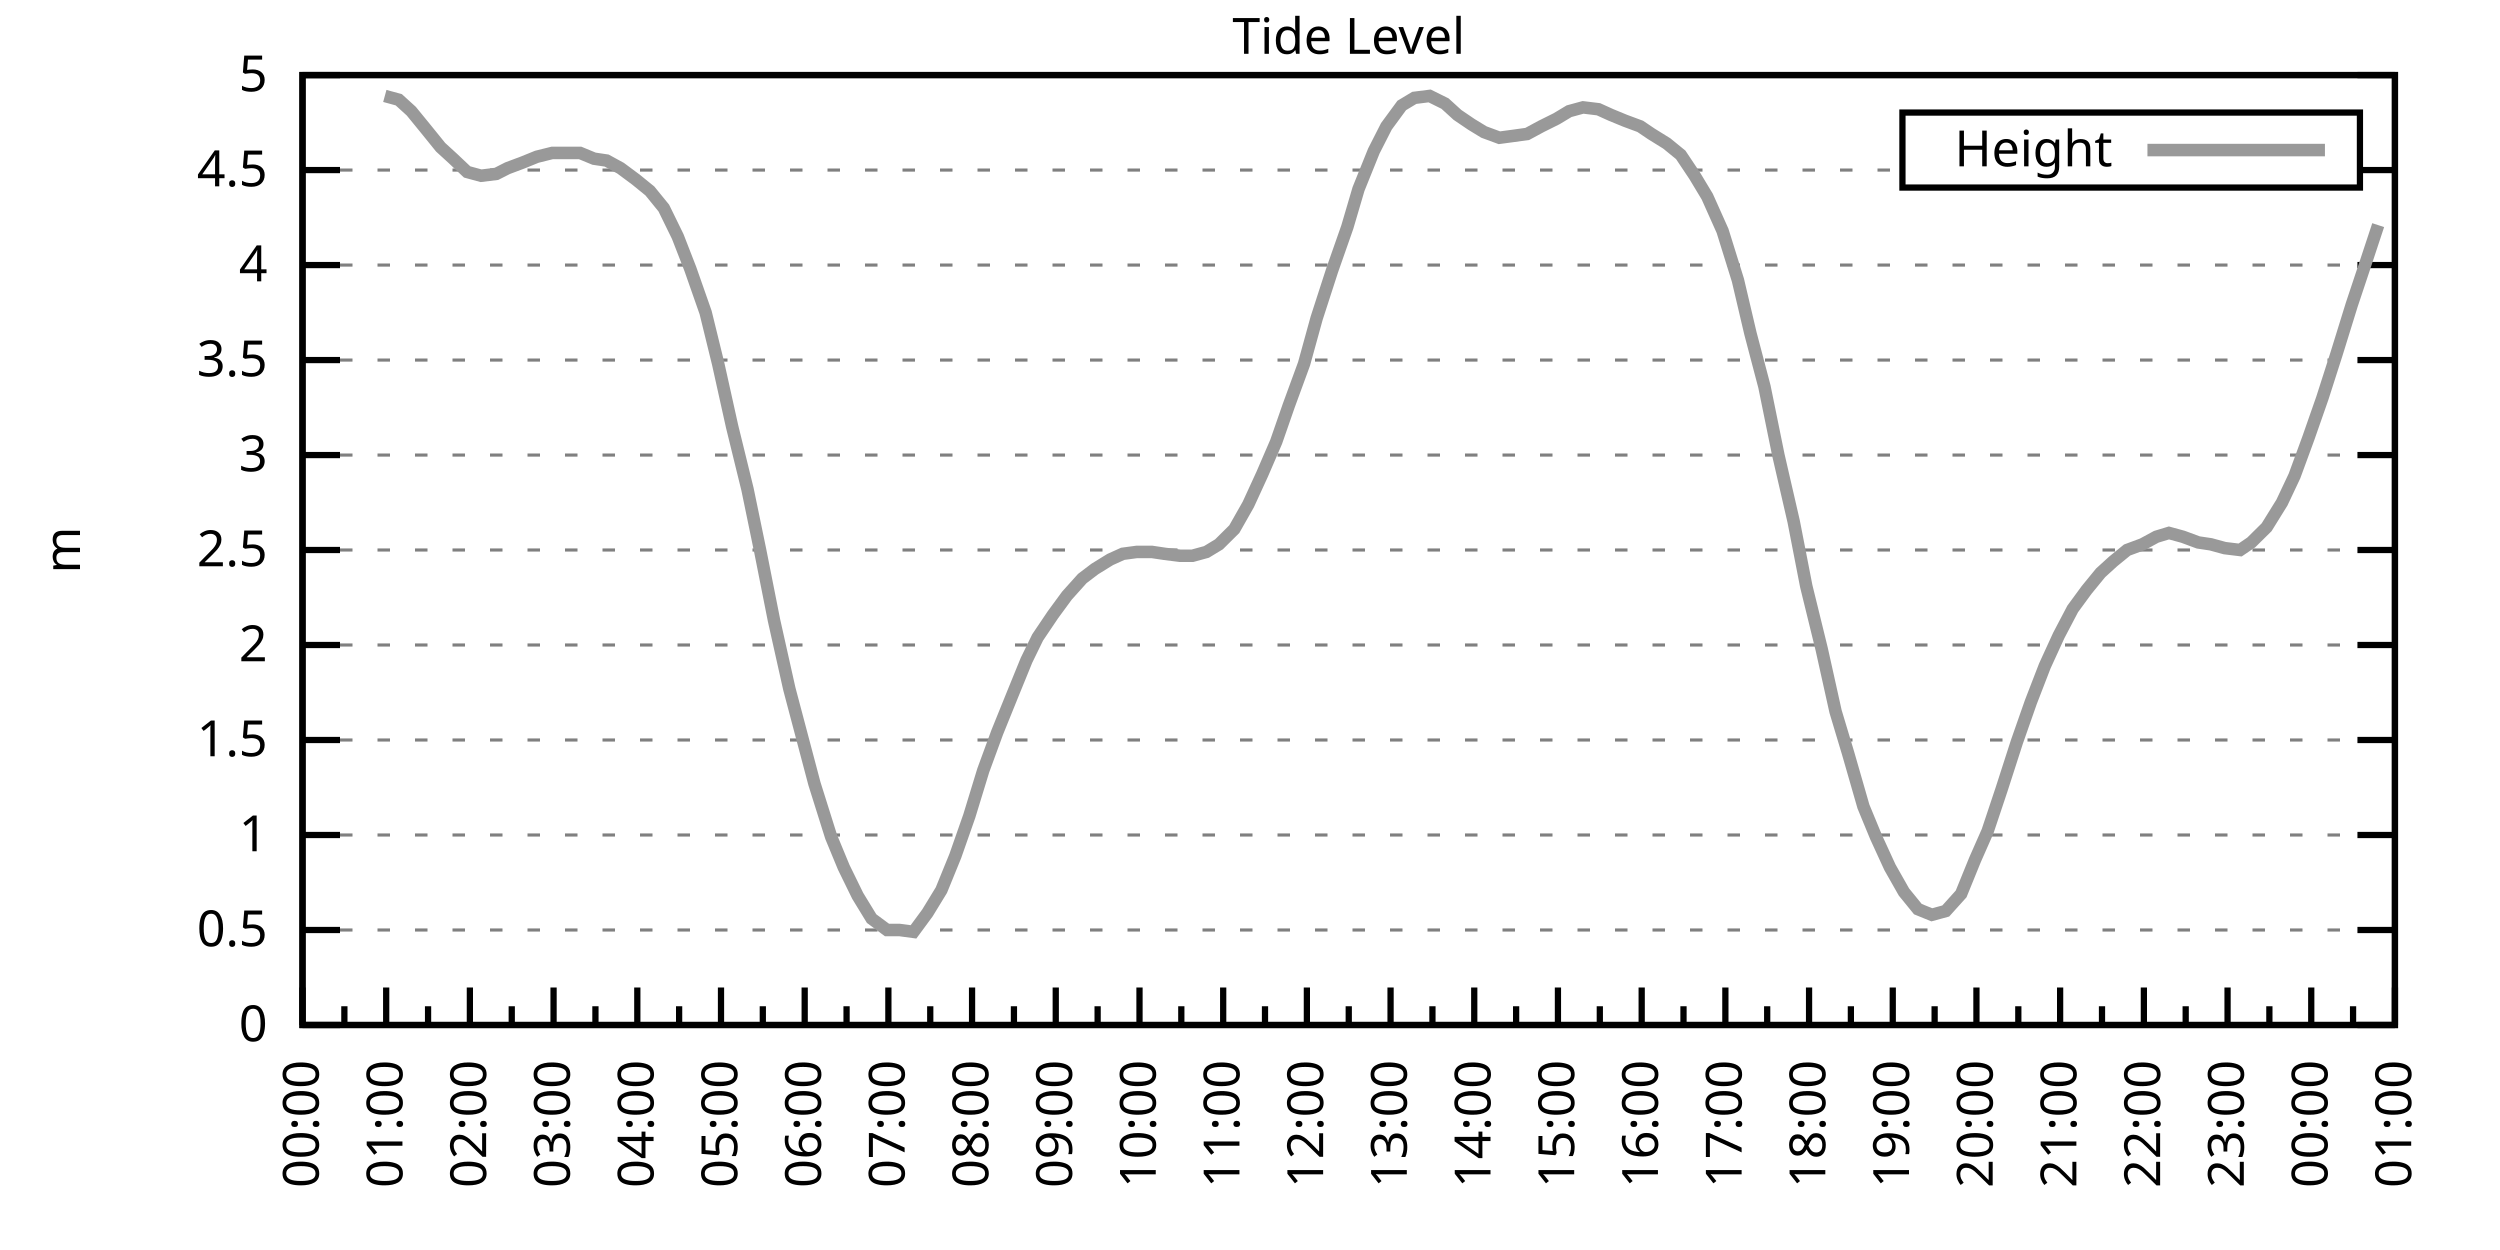
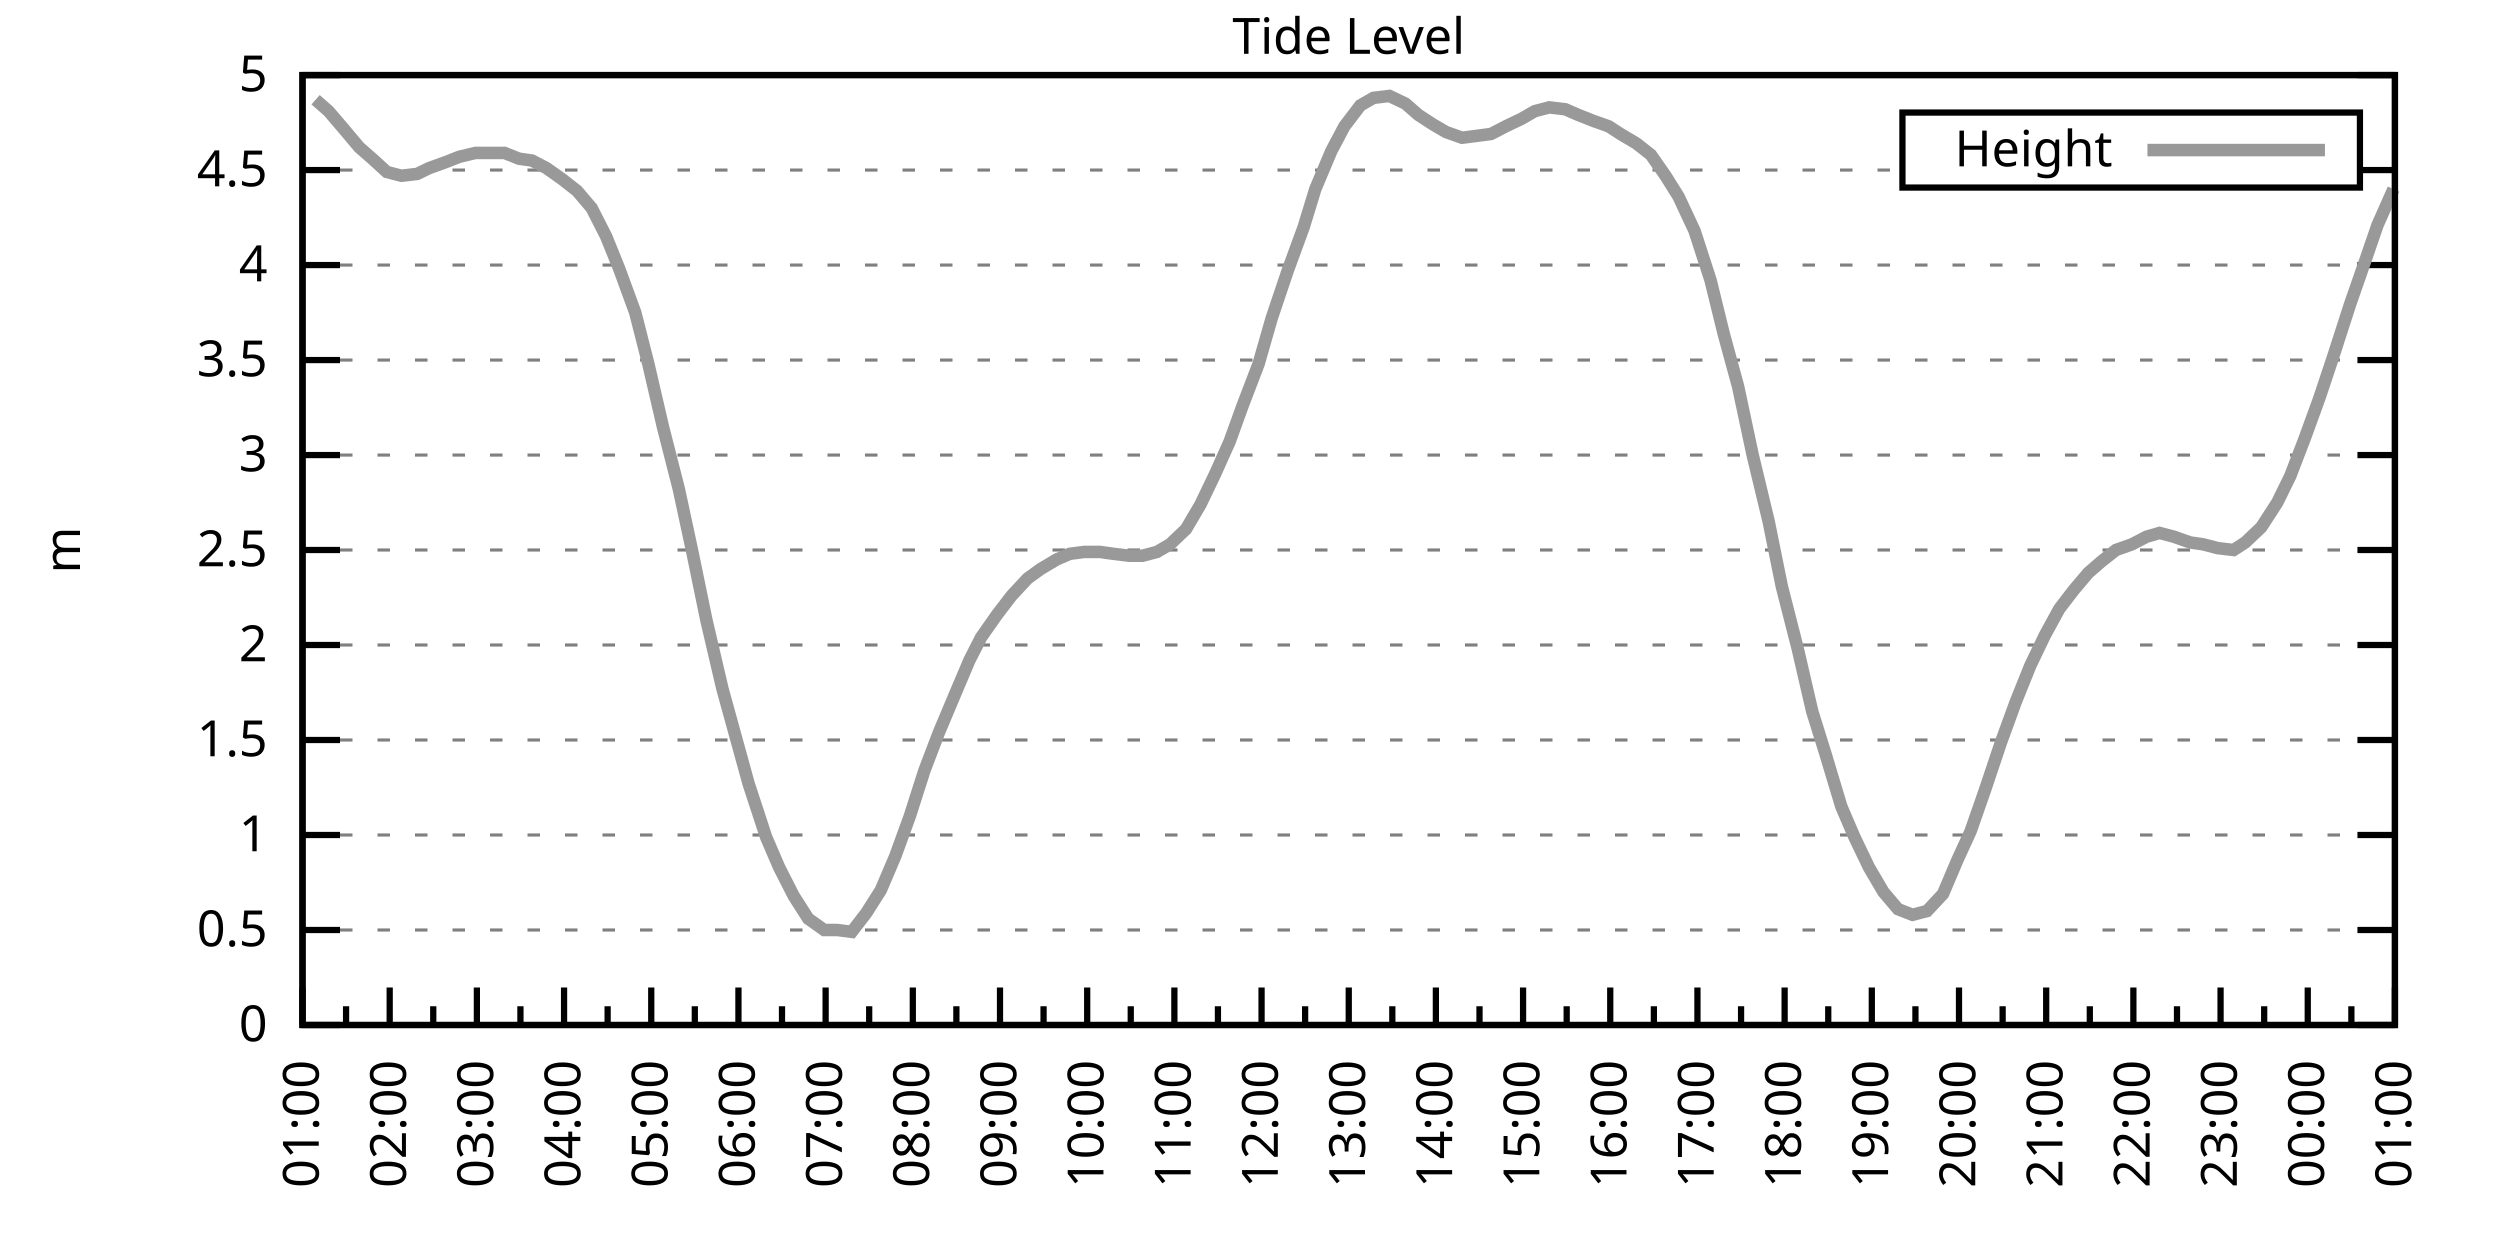
<svg xmlns="http://www.w3.org/2000/svg" xmlns:xlink="http://www.w3.org/1999/xlink" width="400" height="200" viewBox="0 0 400 200">
  <g id="gnuplot_canvas">
    <rect x="0" y="0" width="400" height="200" fill="none" />
    <defs>
      <circle id="gpDot" r="0.5" stroke-width="0.5" stroke="currentColor" />
      <path id="gpPt0" stroke-width="0.333" stroke="currentColor" d="M-1,0 h2 M0,-1 v2" />
      <path id="gpPt1" stroke-width="0.333" stroke="currentColor" d="M-1,-1 L1,1 M1,-1 L-1,1" />
      <path id="gpPt2" stroke-width="0.333" stroke="currentColor" d="M-1,0 L1,0 M0,-1 L0,1 M-1,-1 L1,1 M-1,1 L1,-1" />
      <rect id="gpPt3" stroke-width="0.333" stroke="currentColor" x="-1" y="-1" width="2" height="2" />
      <rect id="gpPt4" stroke-width="0.333" stroke="currentColor" fill="currentColor" x="-1" y="-1" width="2" height="2" />
      <circle id="gpPt5" stroke-width="0.333" stroke="currentColor" cx="0" cy="0" r="1" />
      <use xlink:href="#gpPt5" id="gpPt6" fill="currentColor" stroke="none" />
      <path id="gpPt7" stroke-width="0.333" stroke="currentColor" d="M0,-1.33 L-1.33,0.67 L1.33,0.67 z" />
      <use xlink:href="#gpPt7" id="gpPt8" fill="currentColor" stroke="none" />
      <use xlink:href="#gpPt7" id="gpPt9" stroke="currentColor" transform="rotate(180)" />
      <use xlink:href="#gpPt9" id="gpPt10" fill="currentColor" stroke="none" />
      <use xlink:href="#gpPt3" id="gpPt11" stroke="currentColor" transform="rotate(45)" />
      <use xlink:href="#gpPt11" id="gpPt12" fill="currentColor" stroke="none" />
      <path id="gpPt13" stroke-width="0.333" stroke="currentColor" d="M0,1.330 L1.265,0.411 L0.782,-1.067 L-0.782,-1.076 L-1.265,0.411 z" />
      <use xlink:href="#gpPt13" id="gpPt14" fill="currentColor" stroke="none" />
      <filter id="textbox" filterUnits="objectBoundingBox" x="0" y="0" height="1" width="1">
        <feFlood flood-color="white" flood-opacity="1" result="bgnd" />
        <feComposite in="SourceGraphic" in2="bgnd" operator="atop" />
      </filter>
      <filter id="greybox" filterUnits="objectBoundingBox" x="0" y="0" height="1" width="1">
        <feFlood flood-color="lightgrey" flood-opacity="1" result="grey" />
        <feComposite in="SourceGraphic" in2="grey" operator="atop" />
      </filter>
    </defs>
    <g fill="none" color="white" stroke="currentColor" stroke-width="1.00" stroke-linecap="butt" stroke-linejoin="miter">
</g>
    <g fill="none" color="black" stroke="currentColor" stroke-width="1.00" stroke-linecap="butt" stroke-linejoin="miter">
      <g stroke="none" shape-rendering="crispEdges">
        <polygon fill="rgb(255, 255, 255)" points="48.40,164.00 383.18,164.00 383.18,12.02 48.40,12.02 " />
      </g>
    </g>
    <g fill="none" color="black" stroke="currentColor" stroke-width="1.00" stroke-linecap="butt" stroke-linejoin="miter">
</g>
    <g fill="none" color="black" stroke="black" stroke-width="0.50" stroke-linecap="butt" stroke-linejoin="miter">
</g>
    <g fill="none" color="gray" stroke="currentColor" stroke-width="0.50" stroke-linecap="butt" stroke-linejoin="miter">
      <path stroke="gray" stroke-dasharray="2,4" class="gridline" d="M48.40,164.00 L383.19,164.00  " />
    </g>
    <g fill="none" color="gray" stroke="gray" stroke-width="1.00" stroke-linecap="butt" stroke-linejoin="miter">
</g>
    <g fill="none" color="black" stroke="currentColor" stroke-width="1.00" stroke-linecap="butt" stroke-linejoin="miter">
      <path stroke="black" d="M48.40,164.00 L54.40,164.00 M383.19,164.00 L377.19,164.00  " />
      <g transform="translate(42.80,166.60)" stroke="none" fill="black" font-family="Sans" font-size="8.00" text-anchor="end">
        <text>
          <tspan font-family="Sans"> 0</tspan>
        </text>
      </g>
    </g>
    <g fill="none" color="black" stroke="currentColor" stroke-width="1.00" stroke-linecap="butt" stroke-linejoin="miter">
</g>
    <g fill="none" color="black" stroke="black" stroke-width="0.50" stroke-linecap="butt" stroke-linejoin="miter">
</g>
    <g fill="none" color="gray" stroke="currentColor" stroke-width="0.50" stroke-linecap="butt" stroke-linejoin="miter">
      <path stroke="gray" stroke-dasharray="2,4" class="gridline" d="M48.40,148.80 L383.19,148.80  " />
    </g>
    <g fill="none" color="gray" stroke="gray" stroke-width="1.00" stroke-linecap="butt" stroke-linejoin="miter">
</g>
    <g fill="none" color="black" stroke="currentColor" stroke-width="1.00" stroke-linecap="butt" stroke-linejoin="miter">
      <path stroke="black" d="M48.40,148.80 L54.40,148.80 M383.19,148.80 L377.19,148.80  " />
      <g transform="translate(42.80,151.40)" stroke="none" fill="black" font-family="Sans" font-size="8.00" text-anchor="end">
        <text>
          <tspan font-family="Sans"> 0.5</tspan>
        </text>
      </g>
    </g>
    <g fill="none" color="black" stroke="currentColor" stroke-width="1.00" stroke-linecap="butt" stroke-linejoin="miter">
</g>
    <g fill="none" color="black" stroke="black" stroke-width="0.50" stroke-linecap="butt" stroke-linejoin="miter">
</g>
    <g fill="none" color="gray" stroke="currentColor" stroke-width="0.50" stroke-linecap="butt" stroke-linejoin="miter">
      <path stroke="gray" stroke-dasharray="2,4" class="gridline" d="M48.40,133.60 L383.19,133.60  " />
    </g>
    <g fill="none" color="gray" stroke="gray" stroke-width="1.00" stroke-linecap="butt" stroke-linejoin="miter">
</g>
    <g fill="none" color="black" stroke="currentColor" stroke-width="1.00" stroke-linecap="butt" stroke-linejoin="miter">
      <path stroke="black" d="M48.40,133.60 L54.40,133.60 M383.19,133.60 L377.19,133.60  " />
      <g transform="translate(42.80,136.20)" stroke="none" fill="black" font-family="Sans" font-size="8.00" text-anchor="end">
        <text>
          <tspan font-family="Sans"> 1</tspan>
        </text>
      </g>
    </g>
    <g fill="none" color="black" stroke="currentColor" stroke-width="1.00" stroke-linecap="butt" stroke-linejoin="miter">
</g>
    <g fill="none" color="black" stroke="black" stroke-width="0.50" stroke-linecap="butt" stroke-linejoin="miter">
</g>
    <g fill="none" color="gray" stroke="currentColor" stroke-width="0.50" stroke-linecap="butt" stroke-linejoin="miter">
      <path stroke="gray" stroke-dasharray="2,4" class="gridline" d="M48.40,118.40 L383.19,118.40  " />
    </g>
    <g fill="none" color="gray" stroke="gray" stroke-width="1.00" stroke-linecap="butt" stroke-linejoin="miter">
</g>
    <g fill="none" color="black" stroke="currentColor" stroke-width="1.00" stroke-linecap="butt" stroke-linejoin="miter">
      <path stroke="black" d="M48.40,118.40 L54.40,118.40 M383.19,118.40 L377.19,118.40  " />
      <g transform="translate(42.80,121.00)" stroke="none" fill="black" font-family="Sans" font-size="8.00" text-anchor="end">
        <text>
          <tspan font-family="Sans"> 1.5</tspan>
        </text>
      </g>
    </g>
    <g fill="none" color="black" stroke="currentColor" stroke-width="1.00" stroke-linecap="butt" stroke-linejoin="miter">
</g>
    <g fill="none" color="black" stroke="black" stroke-width="0.50" stroke-linecap="butt" stroke-linejoin="miter">
</g>
    <g fill="none" color="gray" stroke="currentColor" stroke-width="0.50" stroke-linecap="butt" stroke-linejoin="miter">
      <path stroke="gray" stroke-dasharray="2,4" class="gridline" d="M48.40,103.20 L383.19,103.20  " />
    </g>
    <g fill="none" color="gray" stroke="gray" stroke-width="1.00" stroke-linecap="butt" stroke-linejoin="miter">
</g>
    <g fill="none" color="black" stroke="currentColor" stroke-width="1.00" stroke-linecap="butt" stroke-linejoin="miter">
      <path stroke="black" d="M48.40,103.20 L54.40,103.20 M383.19,103.20 L377.19,103.20  " />
      <g transform="translate(42.80,105.80)" stroke="none" fill="black" font-family="Sans" font-size="8.00" text-anchor="end">
        <text>
          <tspan font-family="Sans"> 2</tspan>
        </text>
      </g>
    </g>
    <g fill="none" color="black" stroke="currentColor" stroke-width="1.00" stroke-linecap="butt" stroke-linejoin="miter">
</g>
    <g fill="none" color="black" stroke="black" stroke-width="0.50" stroke-linecap="butt" stroke-linejoin="miter">
</g>
    <g fill="none" color="gray" stroke="currentColor" stroke-width="0.50" stroke-linecap="butt" stroke-linejoin="miter">
      <path stroke="gray" stroke-dasharray="2,4" class="gridline" d="M48.40,88.00 L383.19,88.00  " />
    </g>
    <g fill="none" color="gray" stroke="gray" stroke-width="1.00" stroke-linecap="butt" stroke-linejoin="miter">
</g>
    <g fill="none" color="black" stroke="currentColor" stroke-width="1.00" stroke-linecap="butt" stroke-linejoin="miter">
      <path stroke="black" d="M48.40,88.00 L54.40,88.00 M383.19,88.00 L377.19,88.00  " />
      <g transform="translate(42.80,90.60)" stroke="none" fill="black" font-family="Sans" font-size="8.00" text-anchor="end">
        <text>
          <tspan font-family="Sans"> 2.5</tspan>
        </text>
      </g>
    </g>
    <g fill="none" color="black" stroke="currentColor" stroke-width="1.00" stroke-linecap="butt" stroke-linejoin="miter">
</g>
    <g fill="none" color="black" stroke="black" stroke-width="0.50" stroke-linecap="butt" stroke-linejoin="miter">
</g>
    <g fill="none" color="gray" stroke="currentColor" stroke-width="0.50" stroke-linecap="butt" stroke-linejoin="miter">
      <path stroke="gray" stroke-dasharray="2,4" class="gridline" d="M48.40,72.81 L383.19,72.81  " />
    </g>
    <g fill="none" color="gray" stroke="gray" stroke-width="1.00" stroke-linecap="butt" stroke-linejoin="miter">
</g>
    <g fill="none" color="black" stroke="currentColor" stroke-width="1.00" stroke-linecap="butt" stroke-linejoin="miter">
      <path stroke="black" d="M48.40,72.81 L54.40,72.81 M383.19,72.81 L377.19,72.81  " />
      <g transform="translate(42.80,75.41)" stroke="none" fill="black" font-family="Sans" font-size="8.00" text-anchor="end">
        <text>
          <tspan font-family="Sans"> 3</tspan>
        </text>
      </g>
    </g>
    <g fill="none" color="black" stroke="currentColor" stroke-width="1.00" stroke-linecap="butt" stroke-linejoin="miter">
</g>
    <g fill="none" color="black" stroke="black" stroke-width="0.50" stroke-linecap="butt" stroke-linejoin="miter">
</g>
    <g fill="none" color="gray" stroke="currentColor" stroke-width="0.50" stroke-linecap="butt" stroke-linejoin="miter">
      <path stroke="gray" stroke-dasharray="2,4" class="gridline" d="M48.40,57.61 L383.19,57.61  " />
    </g>
    <g fill="none" color="gray" stroke="gray" stroke-width="1.00" stroke-linecap="butt" stroke-linejoin="miter">
</g>
    <g fill="none" color="black" stroke="currentColor" stroke-width="1.00" stroke-linecap="butt" stroke-linejoin="miter">
      <path stroke="black" d="M48.40,57.61 L54.40,57.61 M383.19,57.61 L377.19,57.61  " />
      <g transform="translate(42.80,60.21)" stroke="none" fill="black" font-family="Sans" font-size="8.00" text-anchor="end">
        <text>
          <tspan font-family="Sans"> 3.5</tspan>
        </text>
      </g>
    </g>
    <g fill="none" color="black" stroke="currentColor" stroke-width="1.00" stroke-linecap="butt" stroke-linejoin="miter">
</g>
    <g fill="none" color="black" stroke="black" stroke-width="0.50" stroke-linecap="butt" stroke-linejoin="miter">
</g>
    <g fill="none" color="gray" stroke="currentColor" stroke-width="0.50" stroke-linecap="butt" stroke-linejoin="miter">
      <path stroke="gray" stroke-dasharray="2,4" class="gridline" d="M48.40,42.41 L383.19,42.41  " />
    </g>
    <g fill="none" color="gray" stroke="gray" stroke-width="1.00" stroke-linecap="butt" stroke-linejoin="miter">
</g>
    <g fill="none" color="black" stroke="currentColor" stroke-width="1.00" stroke-linecap="butt" stroke-linejoin="miter">
      <path stroke="black" d="M48.40,42.41 L54.40,42.41 M383.19,42.41 L377.19,42.41  " />
      <g transform="translate(42.80,45.01)" stroke="none" fill="black" font-family="Sans" font-size="8.00" text-anchor="end">
        <text>
          <tspan font-family="Sans"> 4</tspan>
        </text>
      </g>
    </g>
    <g fill="none" color="black" stroke="currentColor" stroke-width="1.00" stroke-linecap="butt" stroke-linejoin="miter">
</g>
    <g fill="none" color="black" stroke="black" stroke-width="0.50" stroke-linecap="butt" stroke-linejoin="miter">
</g>
    <g fill="none" color="gray" stroke="currentColor" stroke-width="0.50" stroke-linecap="butt" stroke-linejoin="miter">
      <path stroke="gray" stroke-dasharray="2,4" class="gridline" d="M48.40,27.21 L304.39,27.21 M377.59,27.21 L383.19,27.21  " />
    </g>
    <g fill="none" color="gray" stroke="gray" stroke-width="1.00" stroke-linecap="butt" stroke-linejoin="miter">
</g>
    <g fill="none" color="black" stroke="currentColor" stroke-width="1.00" stroke-linecap="butt" stroke-linejoin="miter">
      <path stroke="black" d="M48.40,27.21 L54.40,27.21 M383.19,27.21 L377.19,27.21  " />
      <g transform="translate(42.80,29.81)" stroke="none" fill="black" font-family="Sans" font-size="8.00" text-anchor="end">
        <text>
          <tspan font-family="Sans"> 4.5</tspan>
        </text>
      </g>
    </g>
    <g fill="none" color="black" stroke="currentColor" stroke-width="1.00" stroke-linecap="butt" stroke-linejoin="miter">
</g>
    <g fill="none" color="black" stroke="black" stroke-width="0.50" stroke-linecap="butt" stroke-linejoin="miter">
</g>
    <g fill="none" color="gray" stroke="currentColor" stroke-width="0.50" stroke-linecap="butt" stroke-linejoin="miter">
      <path stroke="gray" stroke-dasharray="2,4" class="gridline" d="M48.40,12.01 L383.19,12.01  " />
    </g>
    <g fill="none" color="gray" stroke="gray" stroke-width="1.00" stroke-linecap="butt" stroke-linejoin="miter">
</g>
    <g fill="none" color="black" stroke="currentColor" stroke-width="1.00" stroke-linecap="butt" stroke-linejoin="miter">
      <path stroke="black" d="M48.40,12.01 L54.40,12.01 M383.19,12.01 L377.19,12.01  " />
      <g transform="translate(42.80,14.61)" stroke="none" fill="black" font-family="Sans" font-size="8.00" text-anchor="end">
        <text>
          <tspan font-family="Sans"> 5</tspan>
        </text>
      </g>
    </g>
    <g fill="none" color="black" stroke="currentColor" stroke-width="1.00" stroke-linecap="butt" stroke-linejoin="miter">
      <path stroke="black" d="M48.40,164.00 L48.40,158.00  " />
      <g transform="translate(51.00,169.60) rotate(270)" stroke="none" fill="black" font-family="Sans" font-size="8.00" text-anchor="end">
        <text>
+           <tspan font-family="Sans">01:00</tspan>
+         </text>
+       </g>
+     </g>
+     <g fill="none" color="black" stroke="currentColor" stroke-width="1.00" stroke-linecap="butt" stroke-linejoin="miter">
+       <path stroke="black" d="M55.37,164.00 L55.37,161.00 M62.35,164.00 L62.35,158.00  " />
+       <g transform="translate(64.95,169.60) rotate(270)" stroke="none" fill="black" font-family="Sans" font-size="8.00" text-anchor="end">
+         <text>
+           <tspan font-family="Sans">02:00</tspan>
+         </text>
+       </g>
+     </g>
+     <g fill="none" color="black" stroke="currentColor" stroke-width="1.00" stroke-linecap="butt" stroke-linejoin="miter">
+       <path stroke="black" d="M69.32,164.00 L69.32,161.00 M76.30,164.00 L76.30,158.00  " />
+       <g transform="translate(78.90,169.60) rotate(270)" stroke="none" fill="black" font-family="Sans" font-size="8.00" text-anchor="end">
+         <text>
+           <tspan font-family="Sans">03:00</tspan>
+         </text>
+       </g>
+     </g>
+     <g fill="none" color="black" stroke="currentColor" stroke-width="1.00" stroke-linecap="butt" stroke-linejoin="miter">
+       <path stroke="black" d="M83.27,164.00 L83.27,161.00 M90.25,164.00 L90.25,158.00  " />
+       <g transform="translate(92.85,169.60) rotate(270)" stroke="none" fill="black" font-family="Sans" font-size="8.00" text-anchor="end">
+         <text>
+           <tspan font-family="Sans">04:00</tspan>
+         </text>
+       </g>
+     </g>
+     <g fill="none" color="black" stroke="currentColor" stroke-width="1.00" stroke-linecap="butt" stroke-linejoin="miter">
+       <path stroke="black" d="M97.22,164.00 L97.22,161.00 M104.20,164.00 L104.20,158.00  " />
+       <g transform="translate(106.80,169.60) rotate(270)" stroke="none" fill="black" font-family="Sans" font-size="8.00" text-anchor="end">
+         <text>
+           <tspan font-family="Sans">05:00</tspan>
+         </text>
+       </g>
+     </g>
+     <g fill="none" color="black" stroke="currentColor" stroke-width="1.00" stroke-linecap="butt" stroke-linejoin="miter">
+       <path stroke="black" d="M111.17,164.00 L111.17,161.00 M118.15,164.00 L118.15,158.00  " />
+       <g transform="translate(120.75,169.60) rotate(270)" stroke="none" fill="black" font-family="Sans" font-size="8.00" text-anchor="end">
+         <text>
+           <tspan font-family="Sans">06:00</tspan>
+         </text>
+       </g>
+     </g>
+     <g fill="none" color="black" stroke="currentColor" stroke-width="1.00" stroke-linecap="butt" stroke-linejoin="miter">
+       <path stroke="black" d="M125.12,164.00 L125.12,161.00 M132.10,164.00 L132.10,158.00  " />
+       <g transform="translate(134.70,169.60) rotate(270)" stroke="none" fill="black" font-family="Sans" font-size="8.00" text-anchor="end">
+         <text>
+           <tspan font-family="Sans">07:00</tspan>
+         </text>
+       </g>
+     </g>
+     <g fill="none" color="black" stroke="currentColor" stroke-width="1.00" stroke-linecap="butt" stroke-linejoin="miter">
+       <path stroke="black" d="M139.07,164.00 L139.07,161.00 M146.05,164.00 L146.05,158.00  " />
+       <g transform="translate(148.65,169.60) rotate(270)" stroke="none" fill="black" font-family="Sans" font-size="8.00" text-anchor="end">
+         <text>
+           <tspan font-family="Sans">08:00</tspan>
+         </text>
+       </g>
+     </g>
+     <g fill="none" color="black" stroke="currentColor" stroke-width="1.00" stroke-linecap="butt" stroke-linejoin="miter">
+       <path stroke="black" d="M153.02,164.00 L153.02,161.00 M160.00,164.00 L160.00,158.00  " />
+       <g transform="translate(162.60,169.60) rotate(270)" stroke="none" fill="black" font-family="Sans" font-size="8.00" text-anchor="end">
+         <text>
+           <tspan font-family="Sans">09:00</tspan>
+         </text>
+       </g>
+     </g>
+     <g fill="none" color="black" stroke="currentColor" stroke-width="1.00" stroke-linecap="butt" stroke-linejoin="miter">
+       <path stroke="black" d="M166.97,164.00 L166.97,161.00 M173.95,164.00 L173.95,158.00  " />
+       <g transform="translate(176.55,169.60) rotate(270)" stroke="none" fill="black" font-family="Sans" font-size="8.00" text-anchor="end">
+         <text>
+           <tspan font-family="Sans">10:00</tspan>
+         </text>
+       </g>
+     </g>
+     <g fill="none" color="black" stroke="currentColor" stroke-width="1.00" stroke-linecap="butt" stroke-linejoin="miter">
+       <path stroke="black" d="M180.92,164.00 L180.92,161.00 M187.90,164.00 L187.90,158.00  " />
+       <g transform="translate(190.50,169.60) rotate(270)" stroke="none" fill="black" font-family="Sans" font-size="8.00" text-anchor="end">
+         <text>
+           <tspan font-family="Sans">11:00</tspan>
+         </text>
+       </g>
+     </g>
+     <g fill="none" color="black" stroke="currentColor" stroke-width="1.00" stroke-linecap="butt" stroke-linejoin="miter">
+       <path stroke="black" d="M194.87,164.00 L194.87,161.00 M201.85,164.00 L201.85,158.00  " />
+       <g transform="translate(204.45,169.60) rotate(270)" stroke="none" fill="black" font-family="Sans" font-size="8.00" text-anchor="end">
+         <text>
+           <tspan font-family="Sans">12:00</tspan>
+         </text>
+       </g>
+     </g>
+     <g fill="none" color="black" stroke="currentColor" stroke-width="1.00" stroke-linecap="butt" stroke-linejoin="miter">
+       <path stroke="black" d="M208.82,164.00 L208.82,161.00 M215.80,164.00 L215.80,158.00  " />
+       <g transform="translate(218.40,169.60) rotate(270)" stroke="none" fill="black" font-family="Sans" font-size="8.00" text-anchor="end">
+         <text>
+           <tspan font-family="Sans">13:00</tspan>
+         </text>
+       </g>
+     </g>
+     <g fill="none" color="black" stroke="currentColor" stroke-width="1.00" stroke-linecap="butt" stroke-linejoin="miter">
+       <path stroke="black" d="M222.77,164.00 L222.77,161.00 M229.74,164.00 L229.74,158.00  " />
+       <g transform="translate(232.34,169.60) rotate(270)" stroke="none" fill="black" font-family="Sans" font-size="8.00" text-anchor="end">
+         <text>
+           <tspan font-family="Sans">14:00</tspan>
+         </text>
+       </g>
+     </g>
+     <g fill="none" color="black" stroke="currentColor" stroke-width="1.00" stroke-linecap="butt" stroke-linejoin="miter">
+       <path stroke="black" d="M236.72,164.00 L236.72,161.00 M243.69,164.00 L243.69,158.00  " />
+       <g transform="translate(246.29,169.60) rotate(270)" stroke="none" fill="black" font-family="Sans" font-size="8.00" text-anchor="end">
+         <text>
+           <tspan font-family="Sans">15:00</tspan>
+         </text>
+       </g>
+     </g>
+     <g fill="none" color="black" stroke="currentColor" stroke-width="1.00" stroke-linecap="butt" stroke-linejoin="miter">
+       <path stroke="black" d="M250.67,164.00 L250.67,161.00 M257.64,164.00 L257.64,158.00  " />
+       <g transform="translate(260.24,169.60) rotate(270)" stroke="none" fill="black" font-family="Sans" font-size="8.00" text-anchor="end">
+         <text>
+           <tspan font-family="Sans">16:00</tspan>
+         </text>
+       </g>
+     </g>
+     <g fill="none" color="black" stroke="currentColor" stroke-width="1.00" stroke-linecap="butt" stroke-linejoin="miter">
+       <path stroke="black" d="M264.62,164.00 L264.62,161.00 M271.59,164.00 L271.59,158.00  " />
+       <g transform="translate(274.19,169.60) rotate(270)" stroke="none" fill="black" font-family="Sans" font-size="8.00" text-anchor="end">
+         <text>
+           <tspan font-family="Sans">17:00</tspan>
+         </text>
+       </g>
+     </g>
+     <g fill="none" color="black" stroke="currentColor" stroke-width="1.00" stroke-linecap="butt" stroke-linejoin="miter">
+       <path stroke="black" d="M278.57,164.00 L278.57,161.00 M285.54,164.00 L285.54,158.00  " />
+       <g transform="translate(288.14,169.60) rotate(270)" stroke="none" fill="black" font-family="Sans" font-size="8.00" text-anchor="end">
+         <text>
+           <tspan font-family="Sans">18:00</tspan>
+         </text>
+       </g>
+     </g>
+     <g fill="none" color="black" stroke="currentColor" stroke-width="1.00" stroke-linecap="butt" stroke-linejoin="miter">
+       <path stroke="black" d="M292.52,164.00 L292.52,161.00 M299.49,164.00 L299.49,158.00  " />
+       <g transform="translate(302.09,169.60) rotate(270)" stroke="none" fill="black" font-family="Sans" font-size="8.00" text-anchor="end">
+         <text>
+           <tspan font-family="Sans">19:00</tspan>
+         </text>
+       </g>
+     </g>
+     <g fill="none" color="black" stroke="currentColor" stroke-width="1.00" stroke-linecap="butt" stroke-linejoin="miter">
+       <path stroke="black" d="M306.47,164.00 L306.47,161.00 M313.44,164.00 L313.44,158.00  " />
+       <g transform="translate(316.04,169.60) rotate(270)" stroke="none" fill="black" font-family="Sans" font-size="8.00" text-anchor="end">
+         <text>
+           <tspan font-family="Sans">20:00</tspan>
+         </text>
+       </g>
+     </g>
+     <g fill="none" color="black" stroke="currentColor" stroke-width="1.00" stroke-linecap="butt" stroke-linejoin="miter">
+       <path stroke="black" d="M320.42,164.00 L320.42,161.00 M327.39,164.00 L327.39,158.00  " />
+       <g transform="translate(329.99,169.60) rotate(270)" stroke="none" fill="black" font-family="Sans" font-size="8.00" text-anchor="end">
+         <text>
+           <tspan font-family="Sans">21:00</tspan>
+         </text>
+       </g>
+     </g>
+     <g fill="none" color="black" stroke="currentColor" stroke-width="1.00" stroke-linecap="butt" stroke-linejoin="miter">
+       <path stroke="black" d="M334.37,164.00 L334.37,161.00 M341.34,164.00 L341.34,158.00  " />
+       <g transform="translate(343.94,169.60) rotate(270)" stroke="none" fill="black" font-family="Sans" font-size="8.00" text-anchor="end">
+         <text>
+           <tspan font-family="Sans">22:00</tspan>
+         </text>
+       </g>
+     </g>
+     <g fill="none" color="black" stroke="currentColor" stroke-width="1.00" stroke-linecap="butt" stroke-linejoin="miter">
+       <path stroke="black" d="M348.32,164.00 L348.32,161.00 M355.29,164.00 L355.29,158.00  " />
+       <g transform="translate(357.89,169.60) rotate(270)" stroke="none" fill="black" font-family="Sans" font-size="8.00" text-anchor="end">
+         <text>
+           <tspan font-family="Sans">23:00</tspan>
+         </text>
+       </g>
+     </g>
+     <g fill="none" color="black" stroke="currentColor" stroke-width="1.00" stroke-linecap="butt" stroke-linejoin="miter">
+       <path stroke="black" d="M362.27,164.00 L362.27,161.00 M369.24,164.00 L369.24,158.00  " />
+       <g transform="translate(371.84,169.60) rotate(270)" stroke="none" fill="black" font-family="Sans" font-size="8.00" text-anchor="end">
+         <text>
          <tspan font-family="Sans">00:00</tspan>
        </text>
      </g>
    </g>
    <g fill="none" color="black" stroke="currentColor" stroke-width="1.00" stroke-linecap="butt" stroke-linejoin="miter">
-       <path stroke="black" d="M55.10,164.00 L55.10,161.00 M61.79,164.00 L61.79,158.00  " />
-       <g transform="translate(64.39,169.60) rotate(270)" stroke="none" fill="black" font-family="Sans" font-size="8.00" text-anchor="end">
-         <text>
-           <tspan font-family="Sans">01:00</tspan>
-         </text>
-       </g>
-     </g>
-     <g fill="none" color="black" stroke="currentColor" stroke-width="1.00" stroke-linecap="butt" stroke-linejoin="miter">
-       <path stroke="black" d="M68.49,164.00 L68.49,161.00 M75.18,164.00 L75.18,158.00  " />
-       <g transform="translate(77.78,169.60) rotate(270)" stroke="none" fill="black" font-family="Sans" font-size="8.00" text-anchor="end">
-         <text>
-           <tspan font-family="Sans">02:00</tspan>
-         </text>
-       </g>
-     </g>
-     <g fill="none" color="black" stroke="currentColor" stroke-width="1.00" stroke-linecap="butt" stroke-linejoin="miter">
-       <path stroke="black" d="M81.88,164.00 L81.88,161.00 M88.57,164.00 L88.57,158.00  " />
-       <g transform="translate(91.17,169.60) rotate(270)" stroke="none" fill="black" font-family="Sans" font-size="8.00" text-anchor="end">
-         <text>
-           <tspan font-family="Sans">03:00</tspan>
-         </text>
-       </g>
-     </g>
-     <g fill="none" color="black" stroke="currentColor" stroke-width="1.00" stroke-linecap="butt" stroke-linejoin="miter">
-       <path stroke="black" d="M95.27,164.00 L95.27,161.00 M101.97,164.00 L101.97,158.00  " />
-       <g transform="translate(104.57,169.60) rotate(270)" stroke="none" fill="black" font-family="Sans" font-size="8.00" text-anchor="end">
-         <text>
-           <tspan font-family="Sans">04:00</tspan>
-         </text>
-       </g>
-     </g>
-     <g fill="none" color="black" stroke="currentColor" stroke-width="1.00" stroke-linecap="butt" stroke-linejoin="miter">
-       <path stroke="black" d="M108.66,164.00 L108.66,161.00 M115.36,164.00 L115.36,158.00  " />
-       <g transform="translate(117.96,169.60) rotate(270)" stroke="none" fill="black" font-family="Sans" font-size="8.00" text-anchor="end">
-         <text>
-           <tspan font-family="Sans">05:00</tspan>
-         </text>
-       </g>
-     </g>
-     <g fill="none" color="black" stroke="currentColor" stroke-width="1.00" stroke-linecap="butt" stroke-linejoin="miter">
-       <path stroke="black" d="M122.05,164.00 L122.05,161.00 M128.75,164.00 L128.75,158.00  " />
-       <g transform="translate(131.35,169.60) rotate(270)" stroke="none" fill="black" font-family="Sans" font-size="8.00" text-anchor="end">
-         <text>
-           <tspan font-family="Sans">06:00</tspan>
-         </text>
-       </g>
-     </g>
-     <g fill="none" color="black" stroke="currentColor" stroke-width="1.00" stroke-linecap="butt" stroke-linejoin="miter">
-       <path stroke="black" d="M135.45,164.00 L135.45,161.00 M142.14,164.00 L142.14,158.00  " />
-       <g transform="translate(144.74,169.60) rotate(270)" stroke="none" fill="black" font-family="Sans" font-size="8.00" text-anchor="end">
-         <text>
-           <tspan font-family="Sans">07:00</tspan>
-         </text>
-       </g>
-     </g>
-     <g fill="none" color="black" stroke="currentColor" stroke-width="1.00" stroke-linecap="butt" stroke-linejoin="miter">
-       <path stroke="black" d="M148.84,164.00 L148.84,161.00 M155.53,164.00 L155.53,158.00  " />
-       <g transform="translate(158.13,169.60) rotate(270)" stroke="none" fill="black" font-family="Sans" font-size="8.00" text-anchor="end">
-         <text>
-           <tspan font-family="Sans">08:00</tspan>
-         </text>
-       </g>
-     </g>
-     <g fill="none" color="black" stroke="currentColor" stroke-width="1.00" stroke-linecap="butt" stroke-linejoin="miter">
-       <path stroke="black" d="M162.23,164.00 L162.23,161.00 M168.92,164.00 L168.92,158.00  " />
-       <g transform="translate(171.52,169.60) rotate(270)" stroke="none" fill="black" font-family="Sans" font-size="8.00" text-anchor="end">
-         <text>
-           <tspan font-family="Sans">09:00</tspan>
-         </text>
-       </g>
-     </g>
-     <g fill="none" color="black" stroke="currentColor" stroke-width="1.00" stroke-linecap="butt" stroke-linejoin="miter">
-       <path stroke="black" d="M175.62,164.00 L175.62,161.00 M182.32,164.00 L182.32,158.00  " />
-       <g transform="translate(184.92,169.60) rotate(270)" stroke="none" fill="black" font-family="Sans" font-size="8.00" text-anchor="end">
-         <text>
-           <tspan font-family="Sans">10:00</tspan>
-         </text>
-       </g>
-     </g>
-     <g fill="none" color="black" stroke="currentColor" stroke-width="1.00" stroke-linecap="butt" stroke-linejoin="miter">
-       <path stroke="black" d="M189.01,164.00 L189.01,161.00 M195.71,164.00 L195.71,158.00  " />
-       <g transform="translate(198.31,169.60) rotate(270)" stroke="none" fill="black" font-family="Sans" font-size="8.00" text-anchor="end">
-         <text>
-           <tspan font-family="Sans">11:00</tspan>
-         </text>
-       </g>
-     </g>
-     <g fill="none" color="black" stroke="currentColor" stroke-width="1.00" stroke-linecap="butt" stroke-linejoin="miter">
-       <path stroke="black" d="M202.40,164.00 L202.40,161.00 M209.10,164.00 L209.10,158.00  " />
-       <g transform="translate(211.70,169.60) rotate(270)" stroke="none" fill="black" font-family="Sans" font-size="8.00" text-anchor="end">
-         <text>
-           <tspan font-family="Sans">12:00</tspan>
-         </text>
-       </g>
-     </g>
-     <g fill="none" color="black" stroke="currentColor" stroke-width="1.00" stroke-linecap="butt" stroke-linejoin="miter">
-       <path stroke="black" d="M215.80,164.00 L215.80,161.00 M222.49,164.00 L222.49,158.00  " />
-       <g transform="translate(225.09,169.60) rotate(270)" stroke="none" fill="black" font-family="Sans" font-size="8.00" text-anchor="end">
-         <text>
-           <tspan font-family="Sans">13:00</tspan>
-         </text>
-       </g>
-     </g>
-     <g fill="none" color="black" stroke="currentColor" stroke-width="1.00" stroke-linecap="butt" stroke-linejoin="miter">
-       <path stroke="black" d="M229.19,164.00 L229.19,161.00 M235.88,164.00 L235.88,158.00  " />
-       <g transform="translate(238.48,169.60) rotate(270)" stroke="none" fill="black" font-family="Sans" font-size="8.00" text-anchor="end">
-         <text>
-           <tspan font-family="Sans">14:00</tspan>
-         </text>
-       </g>
-     </g>
-     <g fill="none" color="black" stroke="currentColor" stroke-width="1.00" stroke-linecap="butt" stroke-linejoin="miter">
-       <path stroke="black" d="M242.58,164.00 L242.58,161.00 M249.27,164.00 L249.27,158.00  " />
-       <g transform="translate(251.87,169.60) rotate(270)" stroke="none" fill="black" font-family="Sans" font-size="8.00" text-anchor="end">
-         <text>
-           <tspan font-family="Sans">15:00</tspan>
-         </text>
-       </g>
-     </g>
-     <g fill="none" color="black" stroke="currentColor" stroke-width="1.00" stroke-linecap="butt" stroke-linejoin="miter">
-       <path stroke="black" d="M255.97,164.00 L255.97,161.00 M262.67,164.00 L262.67,158.00  " />
-       <g transform="translate(265.27,169.60) rotate(270)" stroke="none" fill="black" font-family="Sans" font-size="8.00" text-anchor="end">
-         <text>
-           <tspan font-family="Sans">16:00</tspan>
-         </text>
-       </g>
-     </g>
-     <g fill="none" color="black" stroke="currentColor" stroke-width="1.00" stroke-linecap="butt" stroke-linejoin="miter">
-       <path stroke="black" d="M269.36,164.00 L269.36,161.00 M276.06,164.00 L276.06,158.00  " />
-       <g transform="translate(278.66,169.60) rotate(270)" stroke="none" fill="black" font-family="Sans" font-size="8.00" text-anchor="end">
-         <text>
-           <tspan font-family="Sans">17:00</tspan>
-         </text>
-       </g>
-     </g>
-     <g fill="none" color="black" stroke="currentColor" stroke-width="1.00" stroke-linecap="butt" stroke-linejoin="miter">
-       <path stroke="black" d="M282.75,164.00 L282.75,161.00 M289.45,164.00 L289.45,158.00  " />
-       <g transform="translate(292.05,169.60) rotate(270)" stroke="none" fill="black" font-family="Sans" font-size="8.00" text-anchor="end">
-         <text>
-           <tspan font-family="Sans">18:00</tspan>
-         </text>
-       </g>
-     </g>
-     <g fill="none" color="black" stroke="currentColor" stroke-width="1.00" stroke-linecap="butt" stroke-linejoin="miter">
-       <path stroke="black" d="M296.14,164.00 L296.14,161.00 M302.84,164.00 L302.84,158.00  " />
-       <g transform="translate(305.44,169.60) rotate(270)" stroke="none" fill="black" font-family="Sans" font-size="8.00" text-anchor="end">
-         <text>
-           <tspan font-family="Sans">19:00</tspan>
-         </text>
-       </g>
-     </g>
-     <g fill="none" color="black" stroke="currentColor" stroke-width="1.00" stroke-linecap="butt" stroke-linejoin="miter">
-       <path stroke="black" d="M309.54,164.00 L309.54,161.00 M316.23,164.00 L316.23,158.00  " />
-       <g transform="translate(318.83,169.60) rotate(270)" stroke="none" fill="black" font-family="Sans" font-size="8.00" text-anchor="end">
-         <text>
-           <tspan font-family="Sans">20:00</tspan>
-         </text>
-       </g>
-     </g>
-     <g fill="none" color="black" stroke="currentColor" stroke-width="1.00" stroke-linecap="butt" stroke-linejoin="miter">
-       <path stroke="black" d="M322.93,164.00 L322.93,161.00 M329.62,164.00 L329.62,158.00  " />
-       <g transform="translate(332.22,169.60) rotate(270)" stroke="none" fill="black" font-family="Sans" font-size="8.00" text-anchor="end">
-         <text>
-           <tspan font-family="Sans">21:00</tspan>
-         </text>
-       </g>
-     </g>
-     <g fill="none" color="black" stroke="currentColor" stroke-width="1.00" stroke-linecap="butt" stroke-linejoin="miter">
-       <path stroke="black" d="M336.32,164.00 L336.32,161.00 M343.02,164.00 L343.02,158.00  " />
-       <g transform="translate(345.62,169.60) rotate(270)" stroke="none" fill="black" font-family="Sans" font-size="8.00" text-anchor="end">
-         <text>
-           <tspan font-family="Sans">22:00</tspan>
-         </text>
-       </g>
-     </g>
-     <g fill="none" color="black" stroke="currentColor" stroke-width="1.00" stroke-linecap="butt" stroke-linejoin="miter">
-       <path stroke="black" d="M349.71,164.00 L349.71,161.00 M356.41,164.00 L356.41,158.00  " />
-       <g transform="translate(359.01,169.60) rotate(270)" stroke="none" fill="black" font-family="Sans" font-size="8.00" text-anchor="end">
-         <text>
-           <tspan font-family="Sans">23:00</tspan>
-         </text>
-       </g>
-     </g>
-     <g fill="none" color="black" stroke="currentColor" stroke-width="1.00" stroke-linecap="butt" stroke-linejoin="miter">
-       <path stroke="black" d="M363.10,164.00 L363.10,161.00 M369.80,164.00 L369.80,158.00  " />
-       <g transform="translate(372.40,169.60) rotate(270)" stroke="none" fill="black" font-family="Sans" font-size="8.00" text-anchor="end">
-         <text>
-           <tspan font-family="Sans">00:00</tspan>
-         </text>
-       </g>
-     </g>
-     <g fill="none" color="black" stroke="currentColor" stroke-width="1.00" stroke-linecap="butt" stroke-linejoin="miter">
-       <path stroke="black" d="M376.49,164.00 L376.49,161.00 M383.19,164.00 L383.19,158.00  " />
+       <path stroke="black" d="M376.22,164.00 L376.22,161.00 M383.19,164.00 L383.19,158.00  " />
      <g transform="translate(385.79,169.60) rotate(270)" stroke="none" fill="black" font-family="Sans" font-size="8.00" text-anchor="end">
        <text>
          <tspan font-family="Sans">01:00</tspan>
        </text>
      </g>
    </g>
    <g fill="none" color="black" stroke="currentColor" stroke-width="1.00" stroke-linecap="butt" stroke-linejoin="miter">
</g>
    <g fill="none" color="black" stroke="currentColor" stroke-width="1.00" stroke-linecap="butt" stroke-linejoin="miter">
      <path stroke="black" d="M48.40,12.01 L48.40,164.00 L383.19,164.00 L383.19,12.01 L48.40,12.01 Z  " />
    </g>
    <g fill="none" color="black" stroke="currentColor" stroke-width="1.00" stroke-linecap="butt" stroke-linejoin="miter">
      <g transform="translate(12.80,88.01) rotate(270)" stroke="none" fill="black" font-family="Sans" font-size="8.00" text-anchor="middle">
        <text>
          <tspan font-family="Sans">m</tspan>
        </text>
      </g>
    </g>
    <g fill="none" color="black" stroke="currentColor" stroke-width="1.00" stroke-linecap="butt" stroke-linejoin="miter">
</g>
    <g fill="none" color="black" stroke="currentColor" stroke-width="1.00" stroke-linecap="butt" stroke-linejoin="miter">
      <path stroke="black" d="M304.39,30.01 L304.39,18.01 L377.59,18.01 L377.59,30.01 L304.39,30.01 Z  " />
    </g>
    <g id="Tide_level_plot_1">
      <g fill="none" color="white" stroke="black" stroke-width="2.00" stroke-linecap="butt" stroke-linejoin="miter">
</g>
      <g fill="none" color="black" stroke="currentColor" stroke-width="2.00" stroke-linecap="butt" stroke-linejoin="miter">
        <g transform="translate(337.99,26.61)" stroke="none" fill="black" font-family="Sans" font-size="8.00" text-anchor="end">
          <text>
            <tspan font-family="Sans">Height</tspan>
          </text>
        </g>
      </g>
      <g fill="none" color="black" stroke="currentColor" stroke-width="2.00" stroke-linecap="butt" stroke-linejoin="miter">
-         <path stroke="rgb(153, 153, 153)" d="M343.59,24.01 L371.99,24.01 M61.57,15.35 L63.80,15.96 L65.81,17.79 L68.04,20.52 L70.50,23.56 L72.50,25.39   L74.74,27.51 L76.97,28.12 L79.42,27.82 L81.21,26.91 L83.66,25.99 L85.90,25.08 L88.35,24.47 L90.36,24.47   L92.82,24.47 L95.05,25.39 L97.06,25.69 L99.29,26.91 L101.74,28.73 L103.98,30.55 L106.21,33.29 L108.44,37.85   L110.45,43.02 L112.90,50.01 L114.91,58.21 L117.14,68.25 L119.60,78.28 L121.61,88.00 L123.84,99.25 L126.29,110.20   L130.31,125.39 L132.99,133.91 L135.00,138.77 L137.23,143.33 L139.46,146.98 L141.92,148.80 L143.93,148.80 L146.16,149.10   L148.39,146.07 L150.62,142.42 L152.85,136.95 L155.09,130.56 L157.32,123.27 L159.55,117.19 L162.01,111.11 L164.24,105.64   L166.02,101.99 L168.48,98.34 L170.71,95.30 L173.17,92.56 L175.17,91.04 L177.63,89.52 L179.64,88.61 L181.87,88.31   L184.32,88.31 L186.33,88.61 L188.79,88.92 L190.80,88.92 L193.03,88.31 L195.04,87.09 L197.49,84.66 L199.73,80.71   L201.96,75.85 L204.19,70.68 L206.20,64.90 L208.65,58.21 L210.66,50.92 L213.12,43.32 L215.57,36.33 L217.36,30.25   L219.81,24.17 L221.82,20.22 L224.28,16.87 L226.29,15.66 L228.74,15.35 L231.20,16.57 L233.20,18.39 L235.44,19.91   L237.44,21.13 L239.90,22.04 L242.13,21.74 L244.36,21.43 L246.60,20.22 L249.05,19.00 L251.06,17.79 L253.29,17.18   L255.75,17.48 L257.76,18.39 L259.99,19.31 L262.44,20.22 L264.23,21.43 L266.68,22.95 L268.92,24.78 L271.15,28.12   L273.16,31.46 L275.61,36.94 L278.07,44.84 L280.07,53.35 L282.31,61.86 L284.54,72.81 L286.99,83.45 L289.00,93.78   L291.46,103.81 L293.69,113.84 L295.70,120.53 L298.15,129.04 L300.16,133.91 L302.39,138.77 L304.63,142.72 L306.86,145.46   L309.09,146.37 L311.32,145.76 L313.78,143.03 L316.01,137.55 L318.02,132.99 L320.25,126.31 L322.70,118.71 L324.94,112.32   L327.17,106.55 L329.40,101.68 L331.63,97.43 L333.86,94.39 L336.10,91.65 L338.10,89.83 L340.34,88.00 L342.79,87.09   L345.02,85.88 L347.03,85.27 L349.26,85.88 L351.72,86.79 L353.73,87.09 L355.96,87.70 L358.42,88.00 L360.20,86.79   L362.66,84.36 L365.11,80.41 L367.12,76.15 L369.35,70.07 L371.58,63.69 L373.82,56.70 L376.27,48.79 L378.50,42.10   L380.51,36.02  " />
+         <path stroke="rgb(153, 153, 153)" d="M343.59,24.01 L371.99,24.01 M50.49,15.96 L52.58,17.79 L54.91,20.52 L57.47,23.56 L59.56,25.39 L61.88,27.51   L64.21,28.12 L66.77,27.82 L68.63,26.91 L71.18,25.99 L73.51,25.08 L76.07,24.47 L78.16,24.47 L80.72,24.47   L83.04,25.39 L85.13,25.69 L87.46,26.91 L90.02,28.73 L92.34,30.55 L94.67,33.29 L96.99,37.85 L99.08,43.02   L101.64,50.01 L103.73,58.21 L106.06,68.25 L108.62,78.28 L110.71,88.00 L113.03,99.25 L115.59,110.20 L119.78,125.39   L122.57,133.91 L124.66,138.77 L126.98,143.33 L129.31,146.98 L131.87,148.80 L133.96,148.80 L136.28,149.10 L138.61,146.07   L140.93,142.42 L143.26,136.95 L145.58,130.56 L147.91,123.27 L150.23,117.19 L152.79,111.11 L155.11,105.64 L156.97,101.99   L159.53,98.34 L161.86,95.30 L164.41,92.56 L166.51,91.04 L169.06,89.52 L171.16,88.61 L173.48,88.31 L176.04,88.31   L178.13,88.61 L180.69,88.92 L182.78,88.92 L185.11,88.31 L187.20,87.09 L189.76,84.66 L192.08,80.71 L194.41,75.85   L196.73,70.68 L198.82,64.90 L201.38,58.21 L203.47,50.92 L206.03,43.32 L208.59,36.33 L210.45,30.25 L213.01,24.17   L215.10,20.22 L217.65,16.87 L219.75,15.66 L222.30,15.35 L224.86,16.57 L226.95,18.39 L229.28,19.91 L231.37,21.13   L233.93,22.04 L236.25,21.74 L238.58,21.43 L240.90,20.22 L243.46,19.00 L245.55,17.79 L247.88,17.18 L250.44,17.48   L252.53,18.39 L254.85,19.31 L257.41,20.22 L259.27,21.43 L261.83,22.95 L264.15,24.78 L266.48,28.12 L268.57,31.46   L271.13,36.94 L273.69,44.84 L275.78,53.35 L278.10,61.86 L280.43,72.81 L282.99,83.45 L285.08,93.78 L287.64,103.81   L289.96,113.84 L292.05,120.53 L294.61,129.04 L296.70,133.91 L299.03,138.77 L301.35,142.72 L303.68,145.46 L306.00,146.37   L308.33,145.76 L310.88,143.03 L313.21,137.55 L315.30,132.99 L317.63,126.31 L320.18,118.71 L322.51,112.32 L324.83,106.55   L327.16,101.68 L329.48,97.43 L331.81,94.39 L334.13,91.65 L336.23,89.83 L338.55,88.00 L341.11,87.09 L343.43,85.88   L345.53,85.27 L347.85,85.88 L350.41,86.79 L352.50,87.09 L354.83,87.70 L357.38,88.00 L359.24,86.79 L361.80,84.36   L364.36,80.41 L366.45,76.15 L368.78,70.07 L371.10,63.69 L373.43,56.70 L375.98,48.79 L378.31,42.10 L380.40,36.02   L382.96,30.25  " />
      </g>
    </g>
    <g fill="none" color="black" stroke="currentColor" stroke-width="2.00" stroke-linecap="butt" stroke-linejoin="miter">
</g>
    <g fill="none" color="black" stroke="black" stroke-width="1.00" stroke-linecap="butt" stroke-linejoin="miter">
</g>
    <g fill="none" color="black" stroke="currentColor" stroke-width="1.00" stroke-linecap="butt" stroke-linejoin="miter">
      <path stroke="black" d="M48.40,12.01 L48.40,164.00 L383.19,164.00 L383.19,12.01 L48.40,12.01 Z  " />
    </g>
    <g fill="none" color="black" stroke="currentColor" stroke-width="1.00" stroke-linecap="butt" stroke-linejoin="miter">
      <g transform="translate(215.79,8.61)" stroke="none" fill="black" font-family="Sans" font-size="8.00" text-anchor="middle">
        <text>
          <tspan font-family="Sans">Tide Level</tspan>
        </text>
      </g>
    </g>
    <g fill="none" color="black" stroke="currentColor" stroke-width="1.00" stroke-linecap="butt" stroke-linejoin="miter">
</g>
  </g>
</svg>
